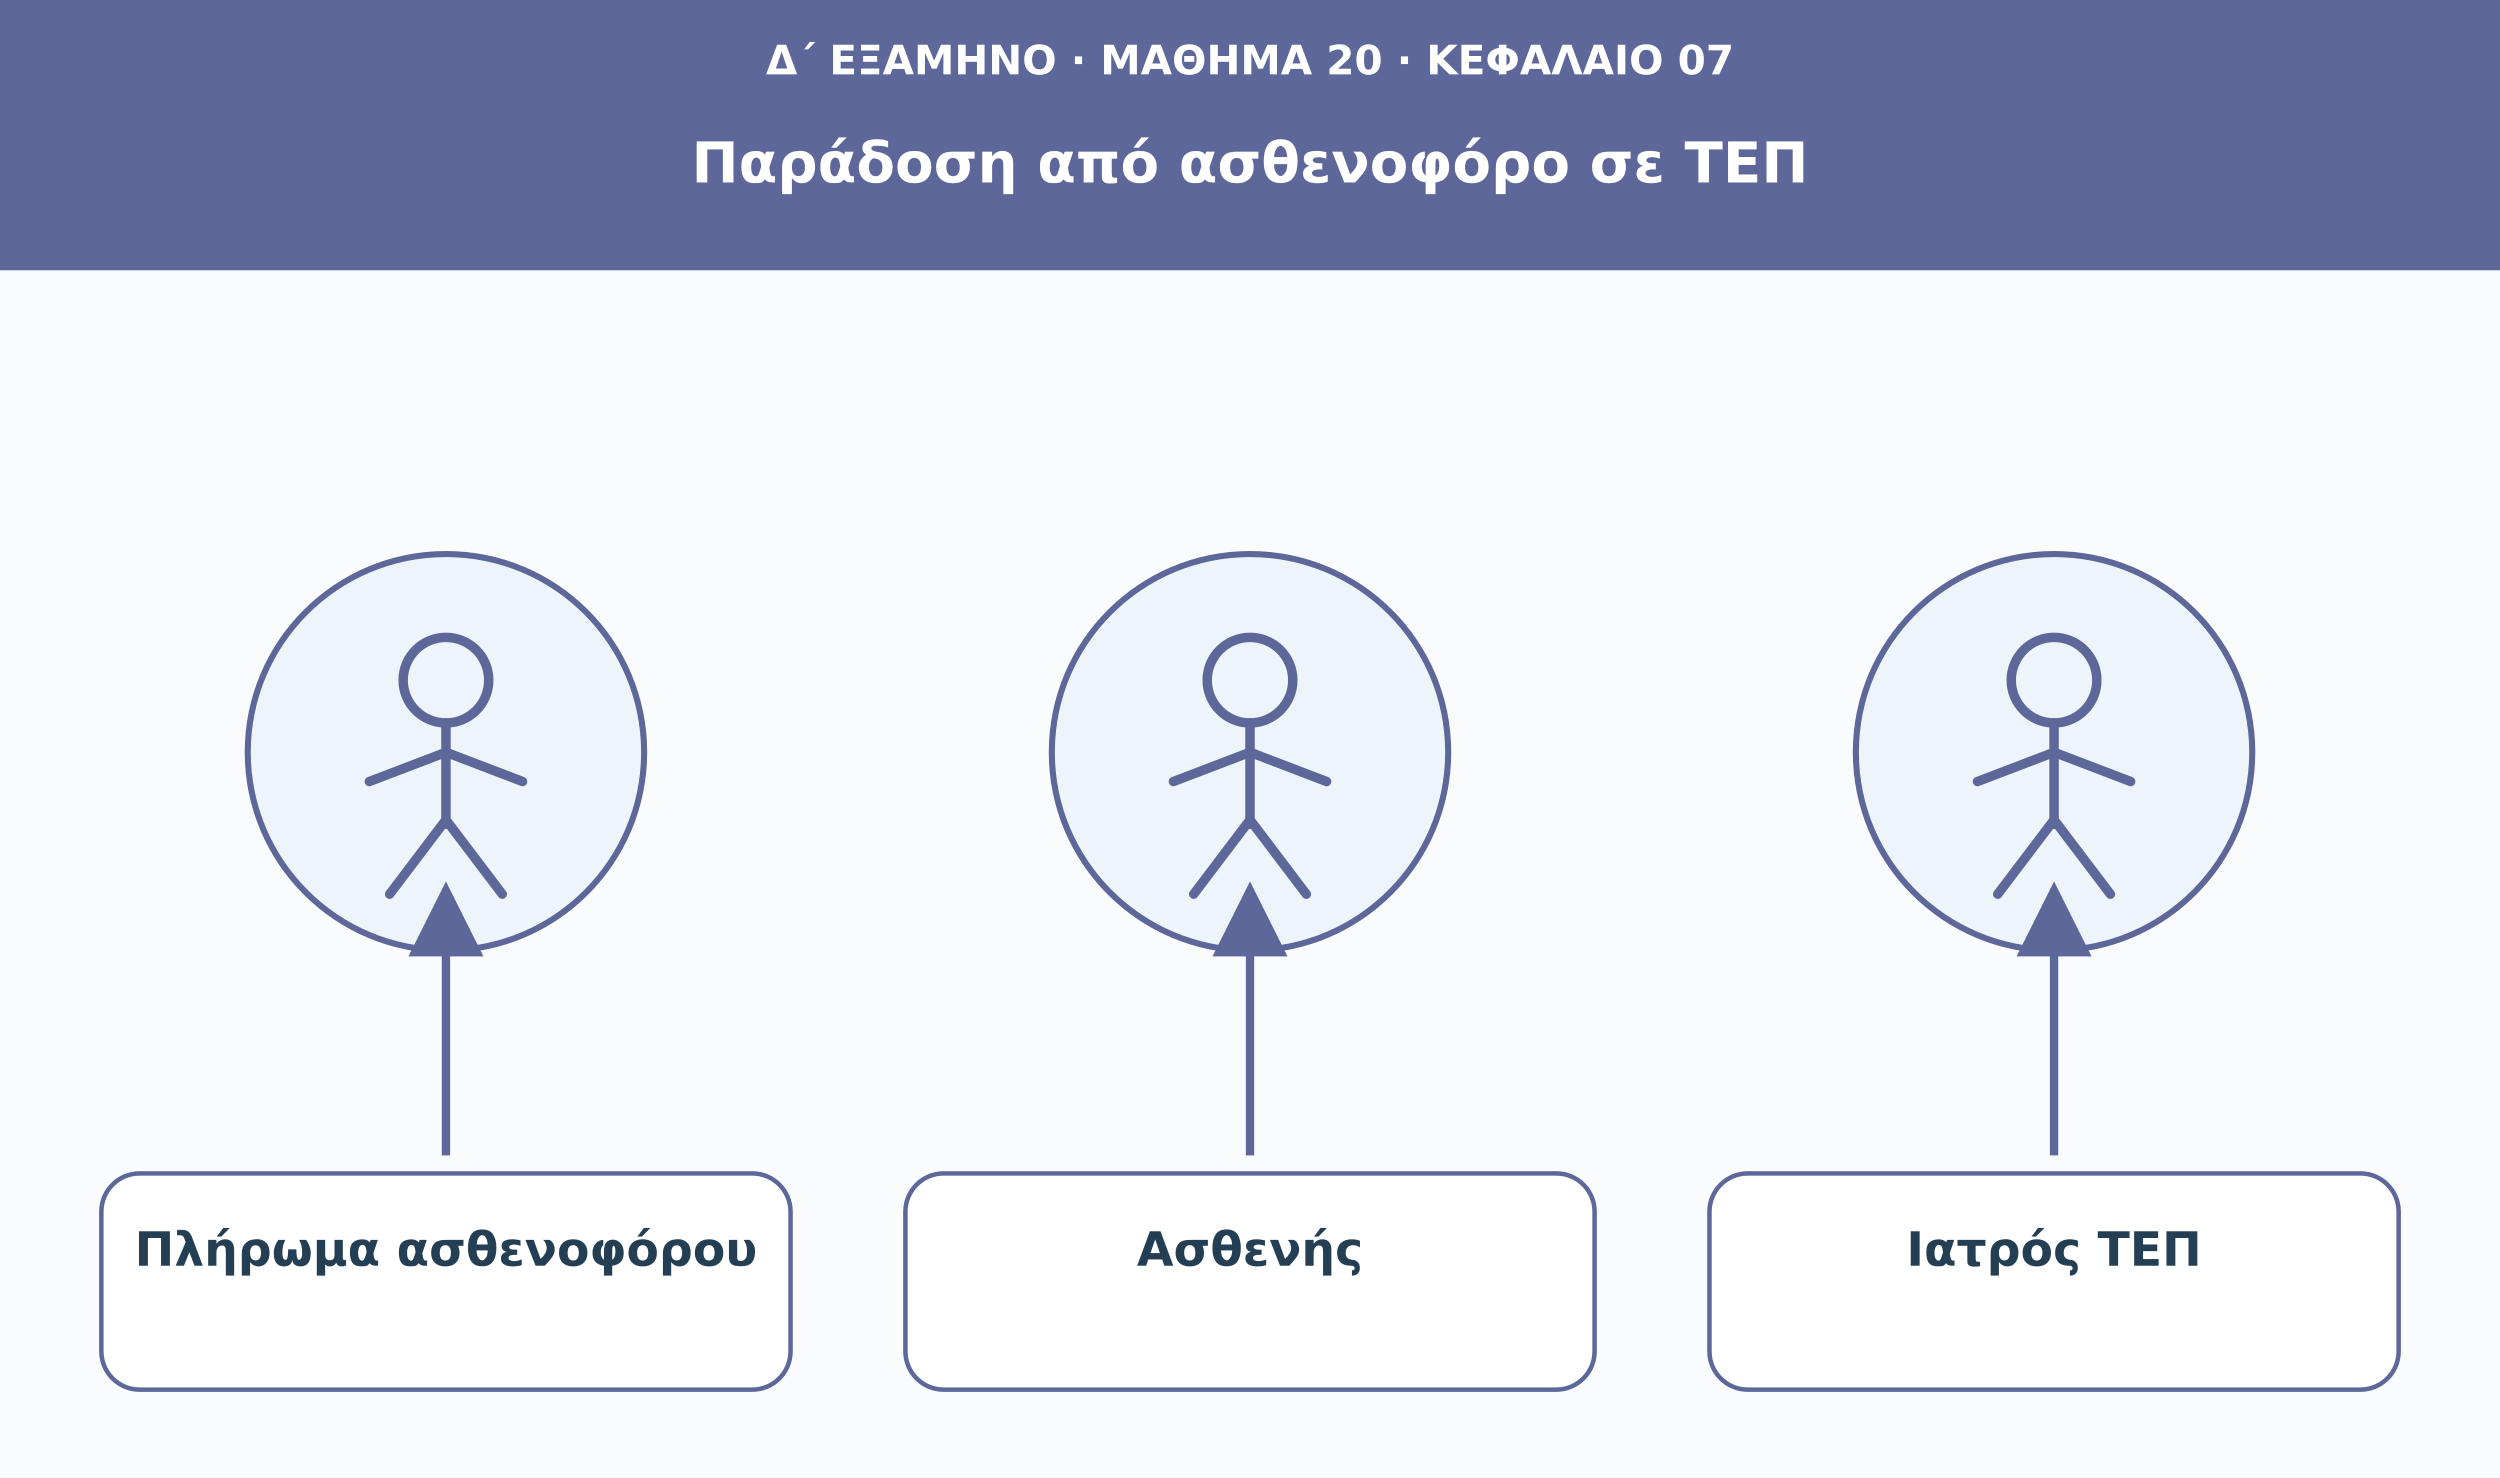
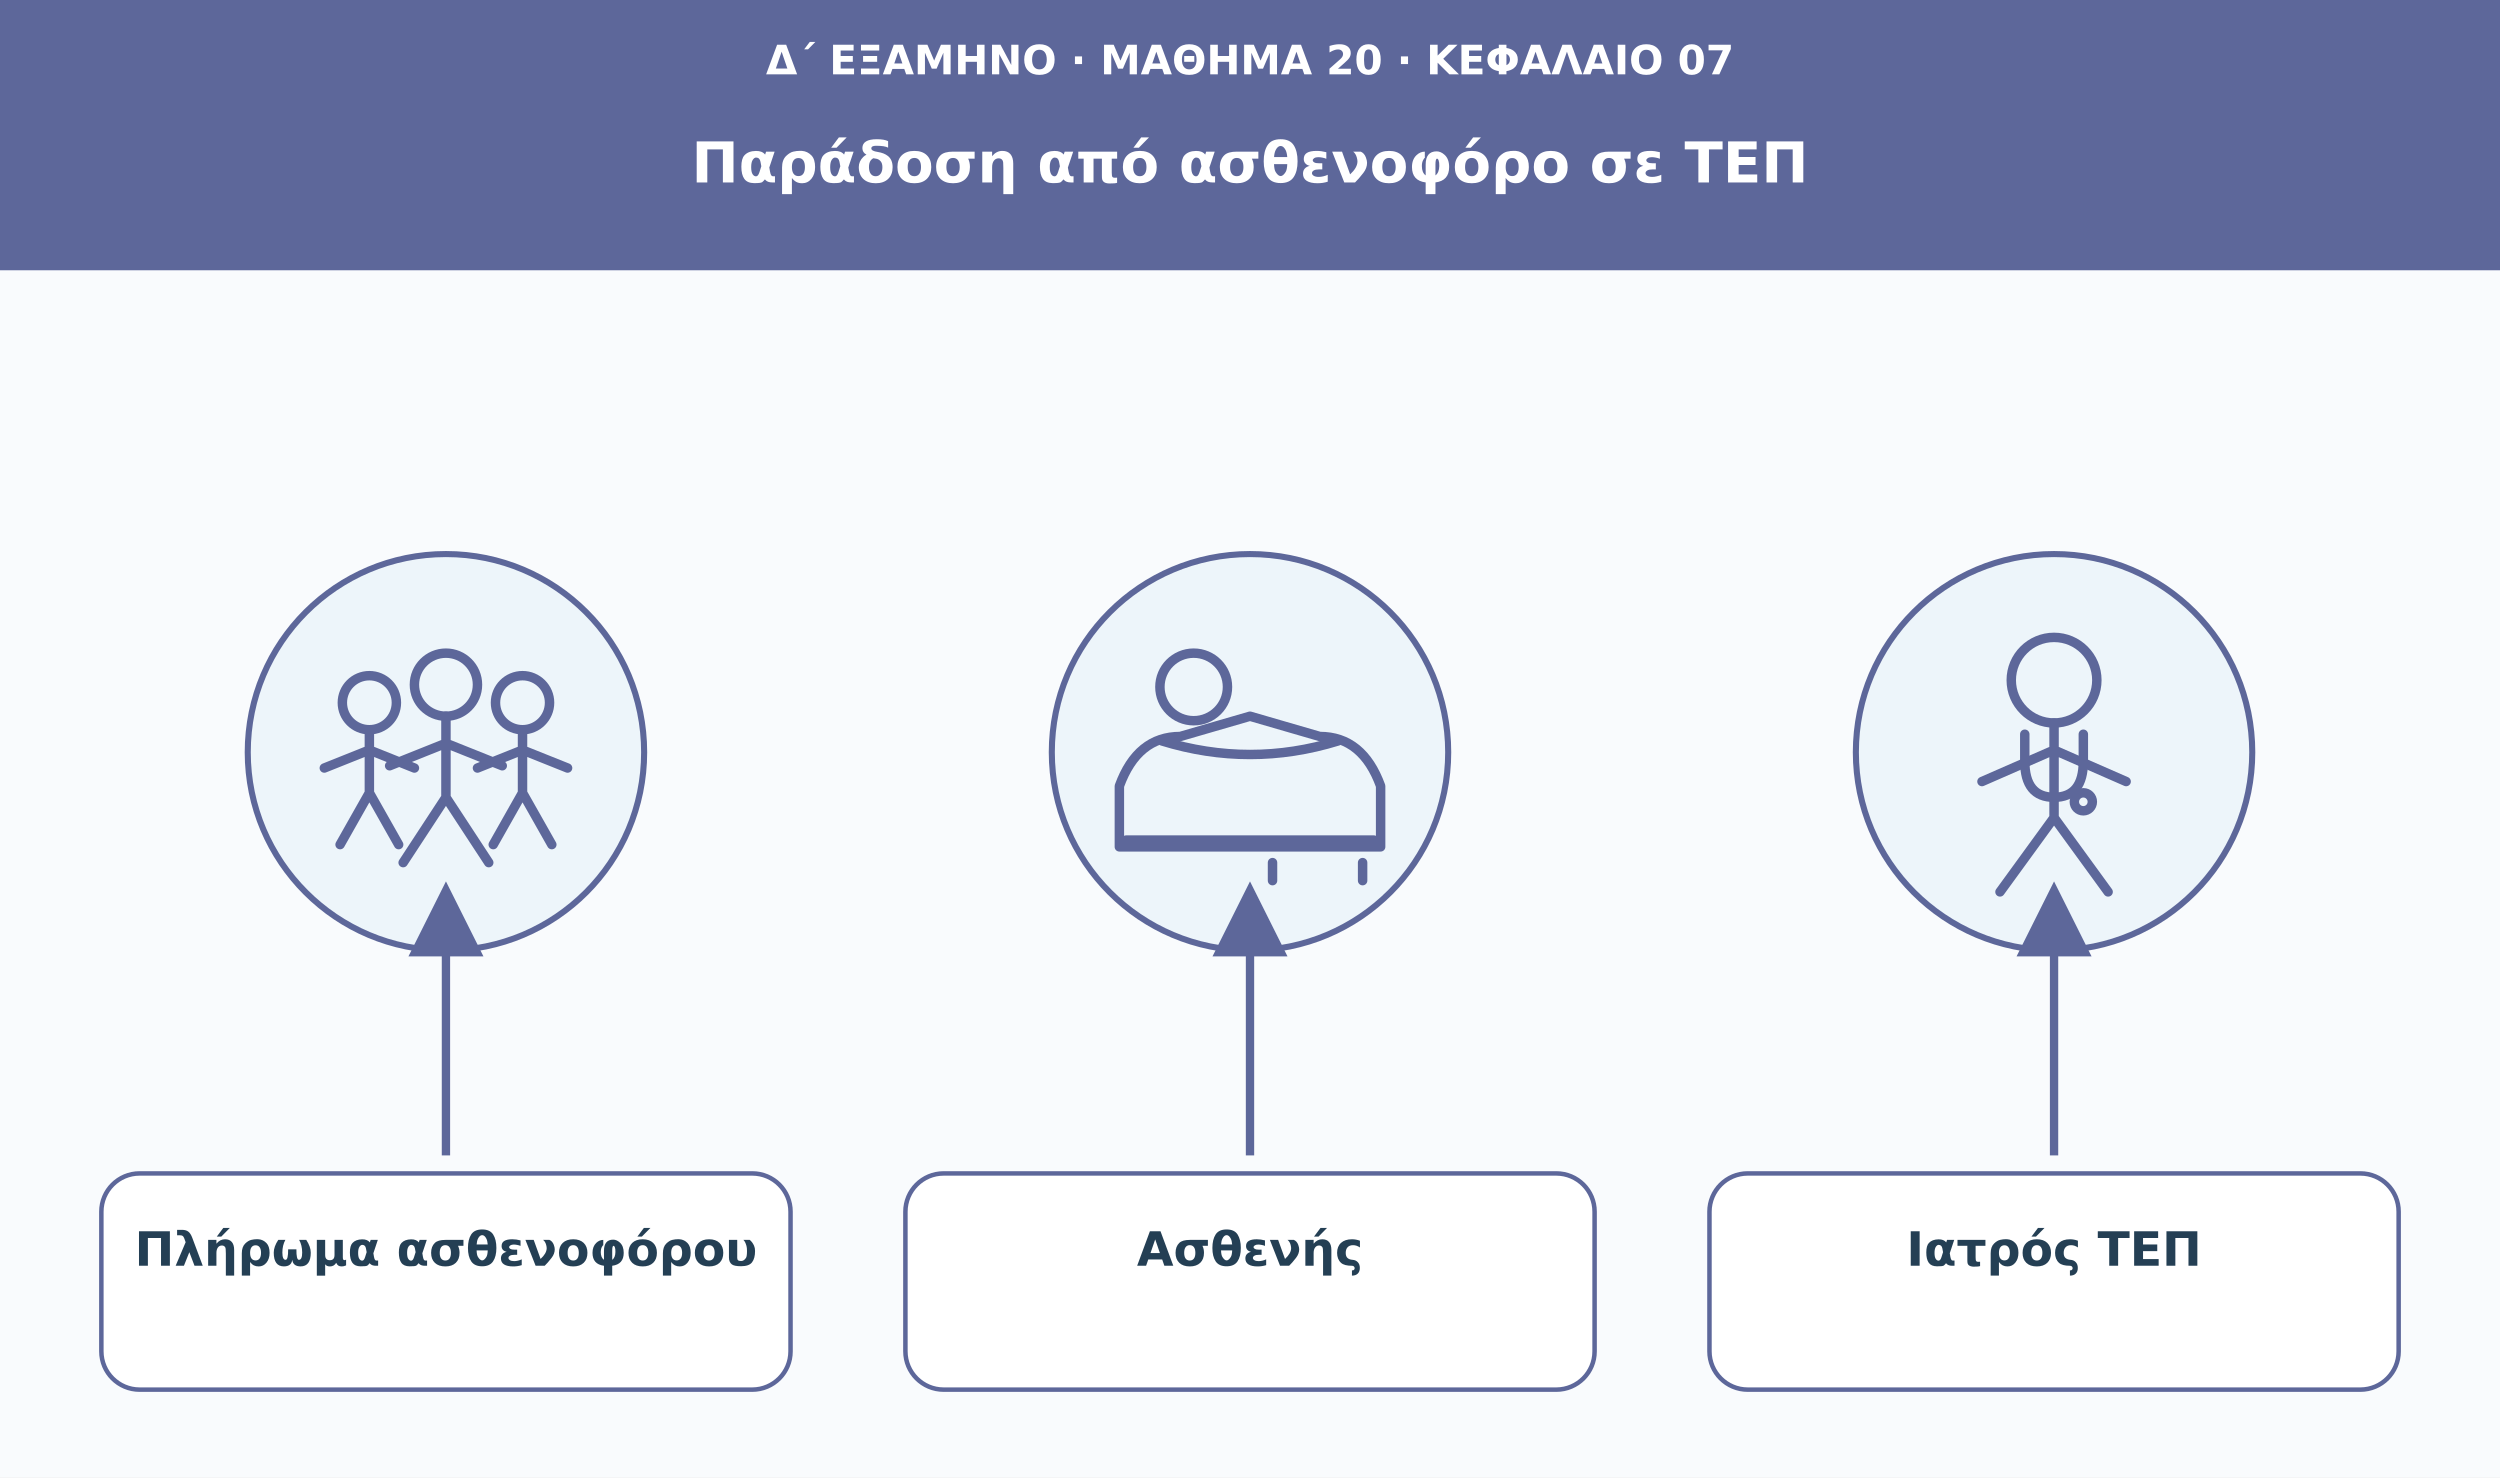
<svg xmlns="http://www.w3.org/2000/svg" viewBox="0 0 1110 656" role="img" aria-labelledby="t d">
  <defs>
    <marker id="arrow" viewBox="0 0 10 10" markerWidth="9" markerHeight="9" refX="8" refY="5" orient="auto">
      <path d="M0 0L10 5L0 10Z" fill="#5d679a" />
    </marker>
  </defs>
  <rect width="1110" height="656" fill="#f9fbfd" />
  <rect width="1110" height="120" fill="#5d679a" />
  <text x="555" y="33" font-family="DejaVu Sans,Arial,sans-serif" font-size="18" fill="#ffffff" font-weight="680" text-anchor="middle">Δ΄ ΕΞΑΜΗΝΟ · ΜΑΘΗΜΑ 20 · ΚΕΦΑΛΑΙΟ 07</text>
  <text x="555" y="81" font-family="DejaVu Sans,Arial,sans-serif" font-size="25" fill="#ffffff" font-weight="750" text-anchor="middle">Παράδοση από ασθενοφόρο σε ΤΕΠ</text>
  <circle cx="198" cy="334" r="88" fill="#edf5fa" stroke="#5d679a" stroke-width="2.7" />
  <g transform="translate(198 334)" fill="none" stroke="#5d679a" stroke-width="4.2" stroke-linecap="round" stroke-linejoin="round">
-     <circle cx="0" cy="-32" r="19" />
-     <path d="M0-13v45m-34-19L0 0l34 13M0 30l-25 33M0 30l25 33" />
+     <circle cx="0" cy="-30" r="14" />
+     <circle cx="-34" cy="-22" r="12" />
+     <circle cx="34" cy="-22" r="12" />
+     <path d="M0-16v36m-25-14L0-4l25 10M0 20l-19 29m19-29 19 29M-34-10v28m-20-11 20-8 20 8m-20 11-13 23m13-23 13 23M34-10v28m-20-11 20-8 20 8m-20 11-13 23m13-23 13 23" />
  </g>
  <path d="M198 513L198 398" stroke="#5d679a" stroke-width="3.7" marker-end="url(#arrow)" />
  <rect x="45" y="521" width="306" height="96" rx="17" fill="#fff" stroke="#5d679a" stroke-width="2" />
  <text x="198" y="562" font-family="DejaVu Sans,Arial,sans-serif" font-size="21" fill="#243f54" font-weight="700" text-anchor="middle">Πλήρωμα ασθενοφόρου</text>
  <circle cx="555" cy="334" r="88" fill="#edf5fa" stroke="#5d679a" stroke-width="2.7" />
  <g transform="translate(555 334)" fill="none" stroke="#5d679a" stroke-width="4.2" stroke-linecap="round" stroke-linejoin="round">
-     <circle cx="0" cy="-32" r="19" />
-     <path d="M0-13v45m-34-19L0 0l34 13M0 30l-25 33M0 30l25 33" />
+     <path d="M-58 15q8-22 27-22l31-9 31 9q19 0 27 22v27H-58z" />
+     <circle cx="-25" cy="-29" r="15" />
+     <path d="M-39-5q39 12 78 0" />
+     <path d="M-55 39h110m-45 10v8m40-8v8" />
  </g>
  <path d="M555 513L555 398" stroke="#5d679a" stroke-width="3.7" marker-end="url(#arrow)" />
  <rect x="402" y="521" width="306" height="96" rx="17" fill="#fff" stroke="#5d679a" stroke-width="2" />
  <text x="555" y="562" font-family="DejaVu Sans,Arial,sans-serif" font-size="21" fill="#243f54" font-weight="700" text-anchor="middle">Ασθενής</text>
  <circle cx="912" cy="334" r="88" fill="#edf5fa" stroke="#5d679a" stroke-width="2.7" />
  <g transform="translate(912 334)" fill="none" stroke="#5d679a" stroke-width="4.2" stroke-linecap="round" stroke-linejoin="round">
    <circle cx="0" cy="-32" r="19" />
-     <path d="M0-13v45m-34-19L0 0l34 13M0 30l-25 33M0 30l25 33" />
+     <path d="M0-13v43m-32-17L0-1l32 14M0 29l-24 33M0 29l24 33" />
+     <path d="M-13-8v12q0 16 13 16T13 4V-8" />
+     <circle cx="13" cy="22" r="4" />
  </g>
  <path d="M912 513L912 398" stroke="#5d679a" stroke-width="3.7" marker-end="url(#arrow)" />
  <rect x="759" y="521" width="306" height="96" rx="17" fill="#fff" stroke="#5d679a" stroke-width="2" />
  <text x="912" y="562" font-family="DejaVu Sans,Arial,sans-serif" font-size="21" fill="#243f54" font-weight="700" text-anchor="middle">Ιατρός ΤΕΠ</text>
</svg>
